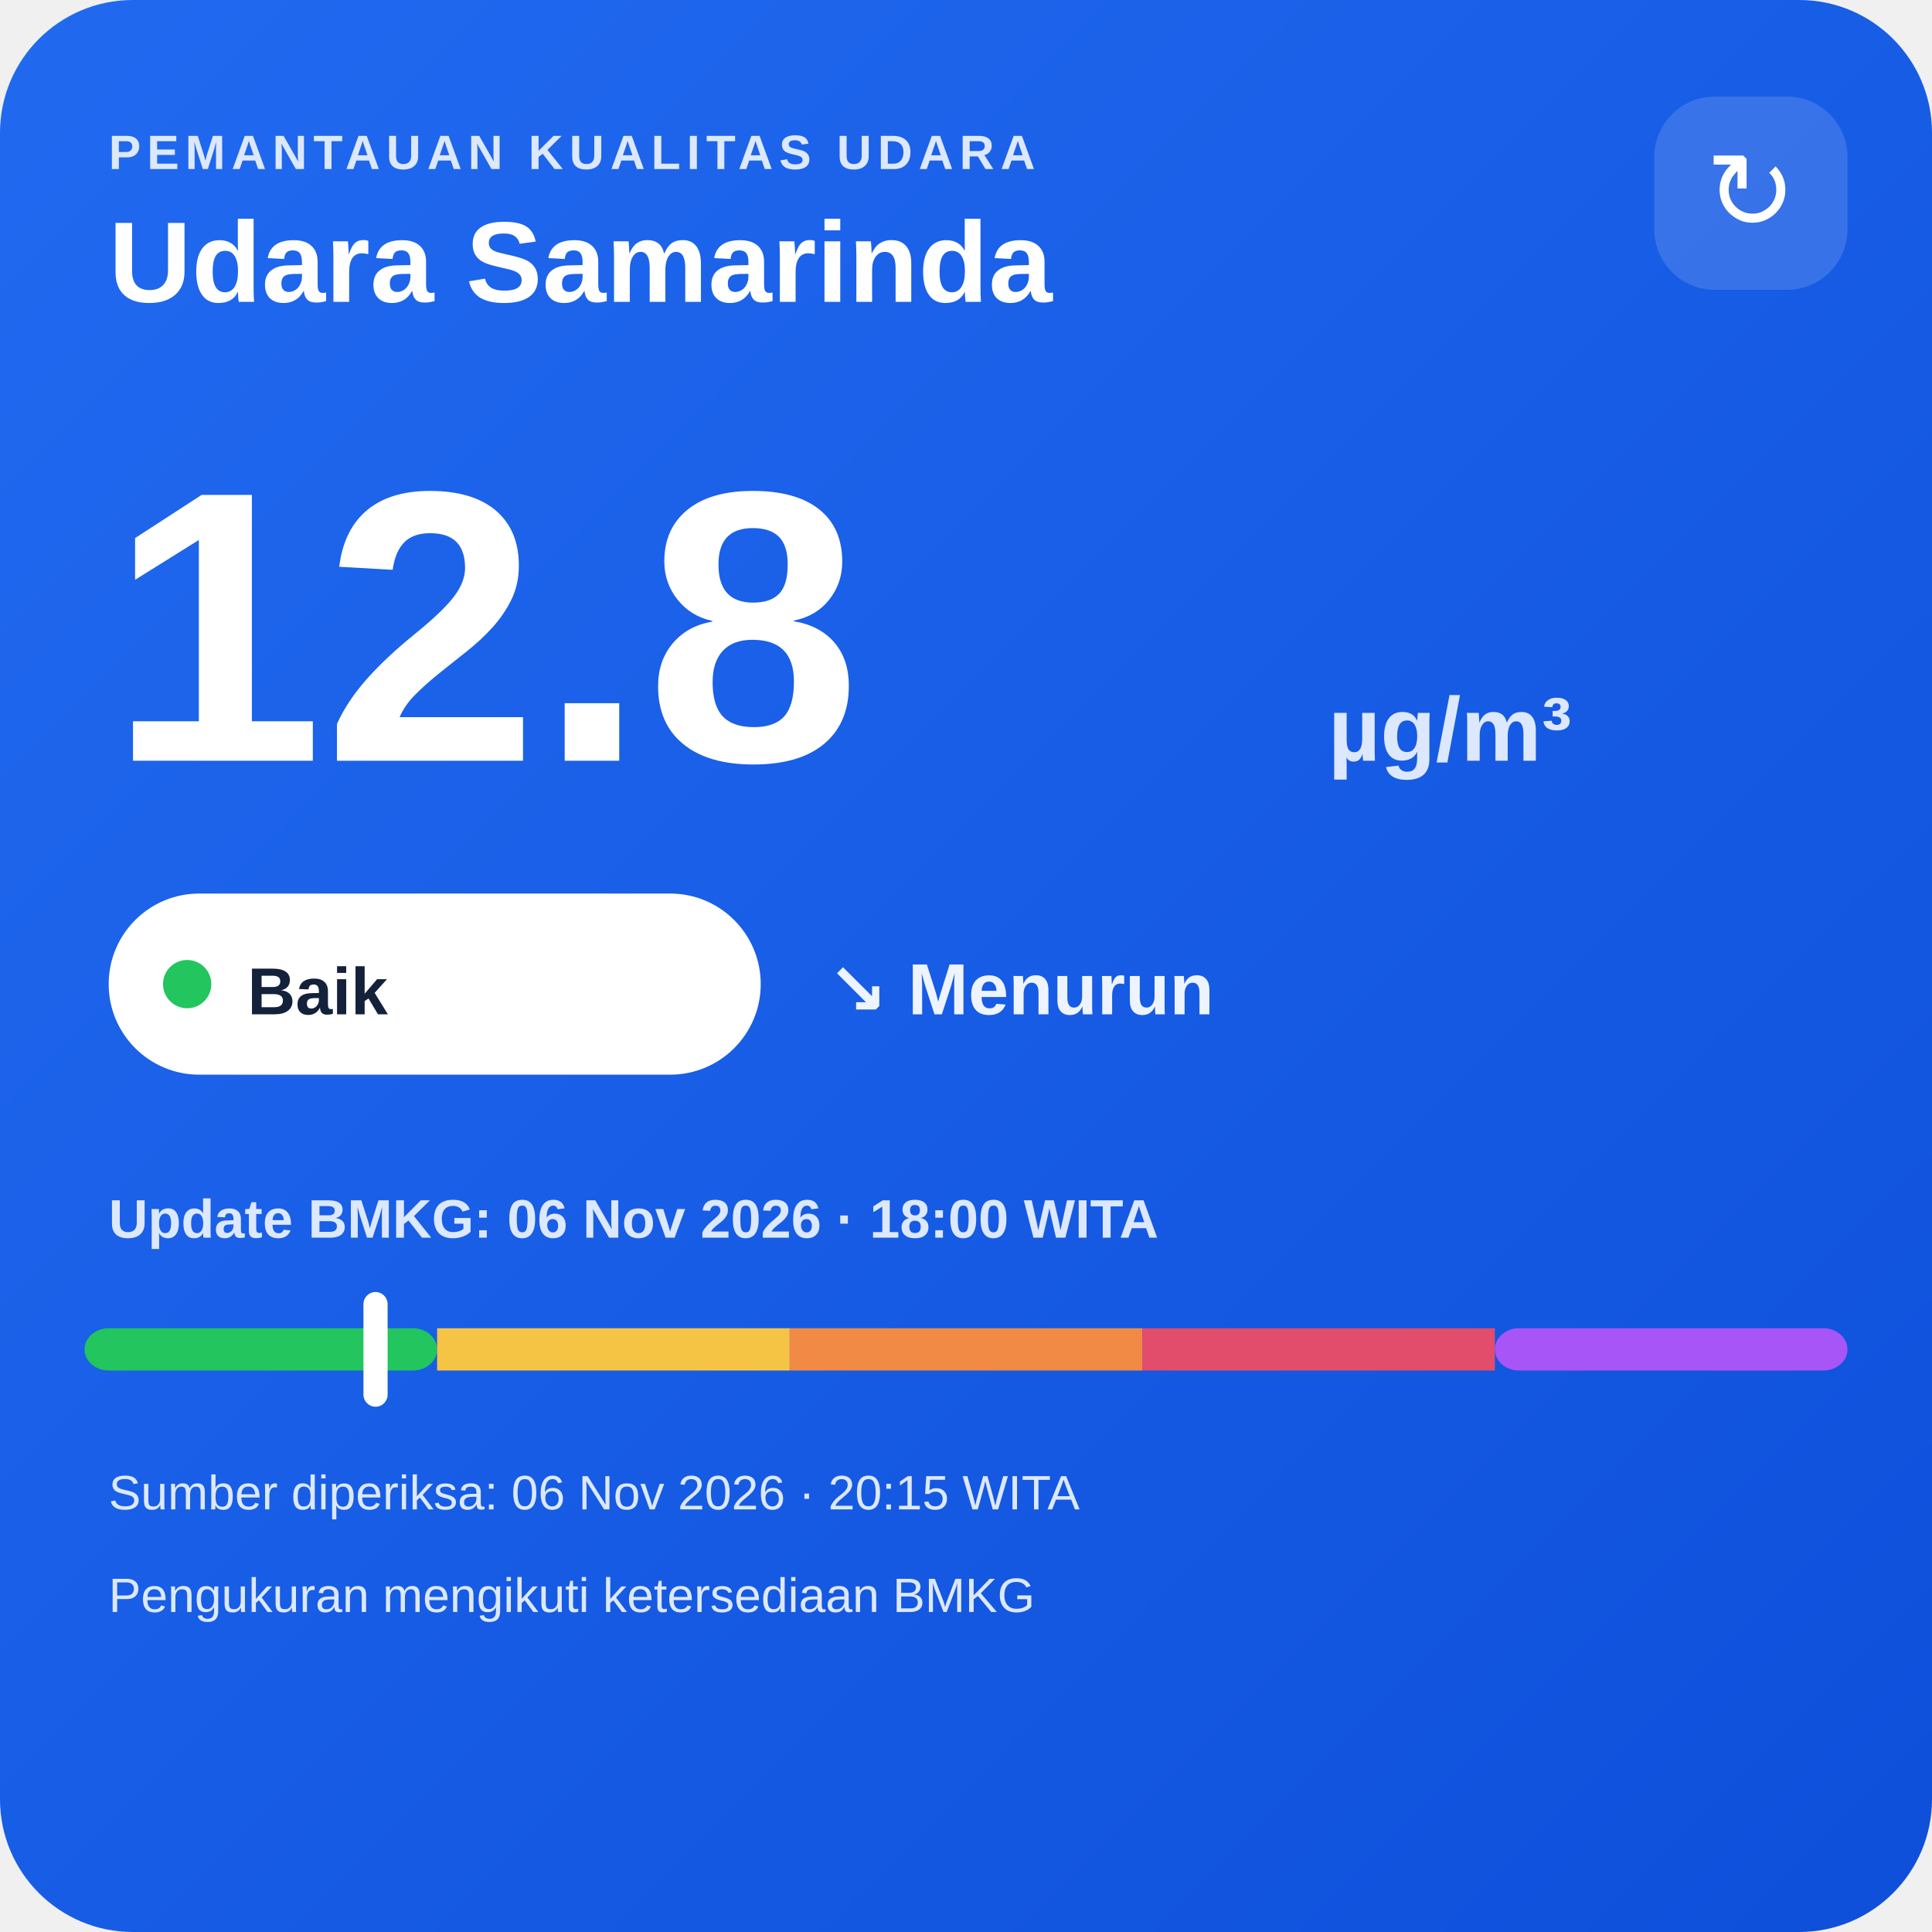
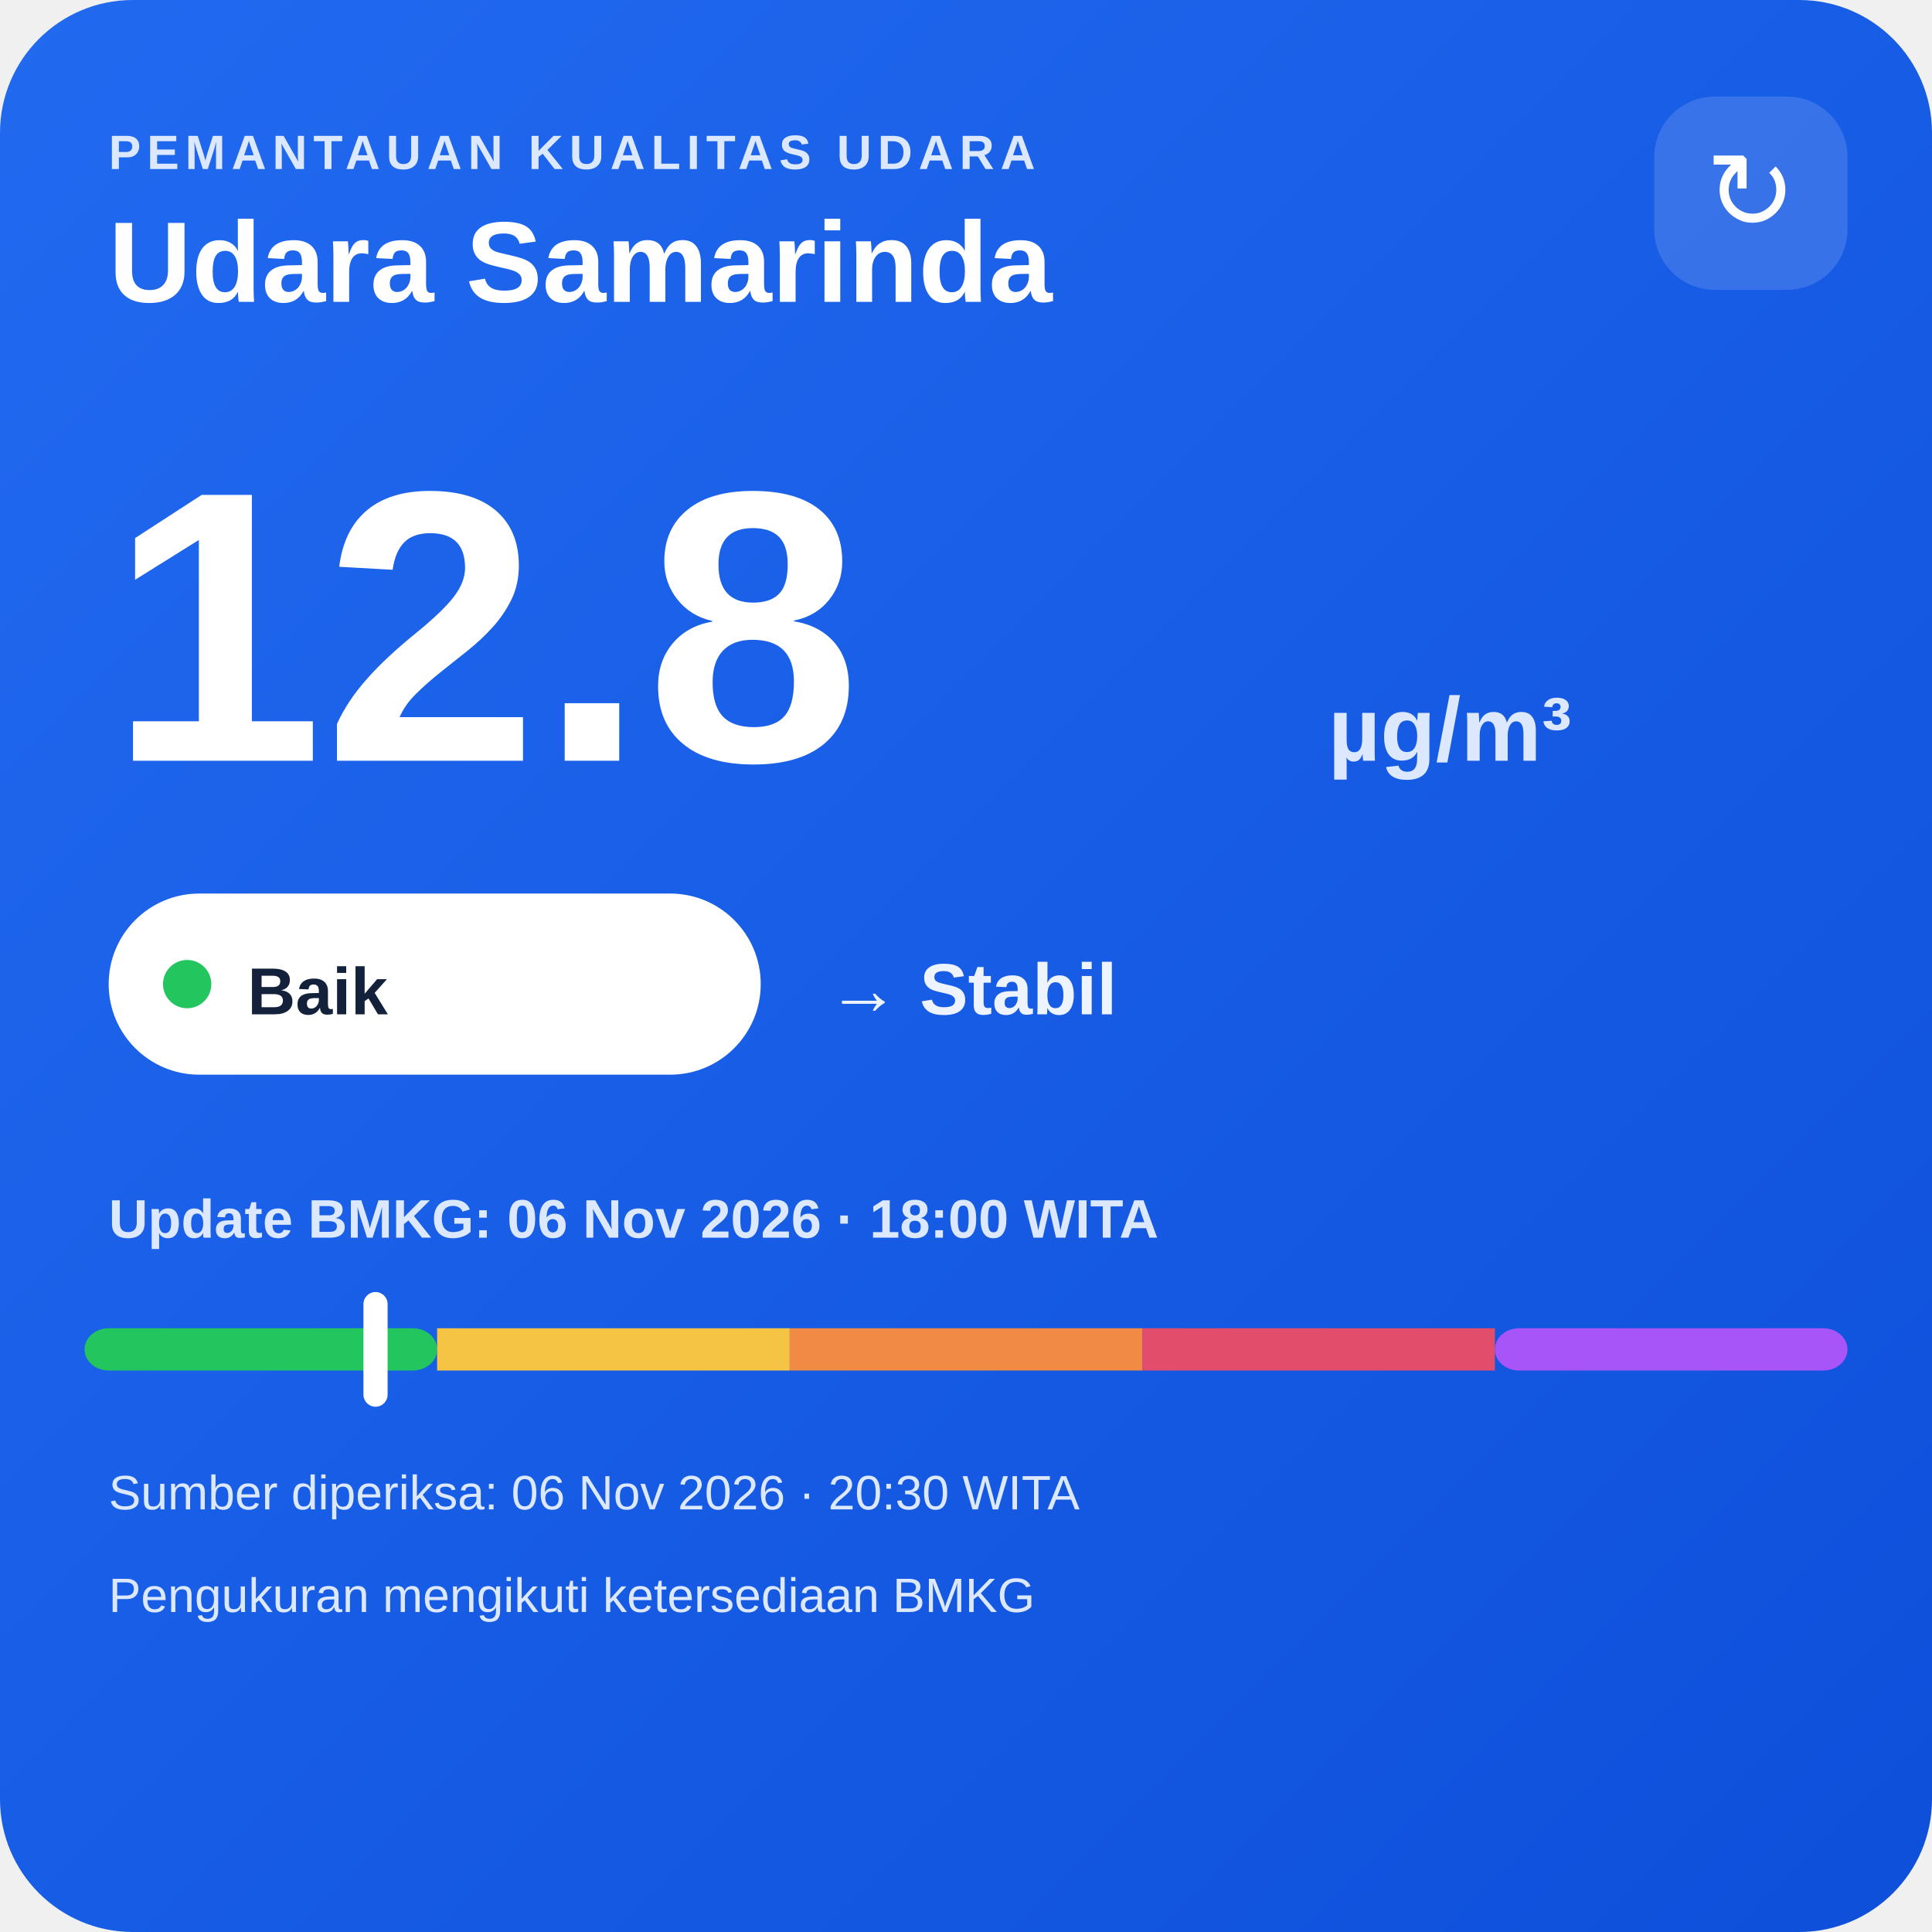
<svg xmlns="http://www.w3.org/2000/svg" width="320" height="320" viewBox="0 0 320 320">
  <defs>
    <linearGradient id="bg" x1="0" y1="0" x2="1" y2="1">
      <stop offset="0" stop-color="#216af0" />
      <stop offset="1" stop-color="#0e4fda" />
    </linearGradient>
  </defs>
  <rect width="320" height="320" rx="22" fill="url(#bg)" />
  <text x="18" y="28" fill="#dce8ff" font-family="Arial,sans-serif" font-size="8" font-weight="700" letter-spacing="1">PEMANTAUAN KUALITAS UDARA</text>
  <text x="18" y="50" fill="#ffffff" font-family="Arial,sans-serif" font-size="19" font-weight="700">Udara Samarinda</text>
  <rect x="274" y="16" width="32" height="32" rx="10" fill="#ffffff" fill-opacity=".14" />
  <text x="290" y="38" text-anchor="middle" fill="#ffffff" font-family="Arial,sans-serif" font-size="18">↻</text>
  <text x="18" y="126" fill="#ffffff" font-family="Arial,sans-serif" font-size="64" font-weight="800">12.8</text>
  <text x="220" y="126" fill="#dce8ff" font-family="Arial,sans-serif" font-size="15" font-weight="700">µg/m³</text>
  <rect x="18" y="148" width="108" height="30" rx="15" fill="#ffffff" />
  <circle cx="31" cy="163" r="4" fill="#22c55e" />
  <text x="41" y="168" fill="#13213a" font-family="Arial,sans-serif" font-size="11" font-weight="700">Baik</text>
-   <text x="137" y="168" fill="#eef4ff" font-family="Arial,sans-serif" font-size="12" font-weight="700">↘ Menurun</text>
+   <text x="137" y="168" fill="#eef4ff" font-family="Arial,sans-serif" font-size="12" font-weight="700">→ Stabil</text>
  <text x="18" y="205" fill="#dce8ff" font-family="Arial,sans-serif" font-size="9" font-weight="700">Update BMKG: 06 Nov 2026 · 18:00 WITA</text>
  <rect x="14" y="220" width="58.4" height="7" rx="4" fill="#22c55e" />
  <rect x="72.4" y="220" width="58.4" height="7" fill="#f6c445" />
  <rect x="130.8" y="220" width="58.4" height="7" fill="#f08a45" />
  <rect x="189.2" y="220" width="58.4" height="7" fill="#e24d6b" />
  <rect x="247.6" y="220" width="58.4" height="7" rx="4" fill="#a855f7" />
  <rect x="60.2" y="214" width="4" height="19" rx="2" fill="#ffffff" />
-   <text x="18" y="250" fill="#dce8ff" font-family="Arial,sans-serif" font-size="8">Sumber diperiksa: 06 Nov 2026 · 20:15 WITA</text>
+   <text x="18" y="250" fill="#dce8ff" font-family="Arial,sans-serif" font-size="8">Sumber diperiksa: 06 Nov 2026 · 20:30 WITA</text>
  <text x="18" y="267" fill="#dce8ff" font-family="Arial,sans-serif" font-size="8">Pengukuran mengikuti ketersediaan BMKG</text>
</svg>
